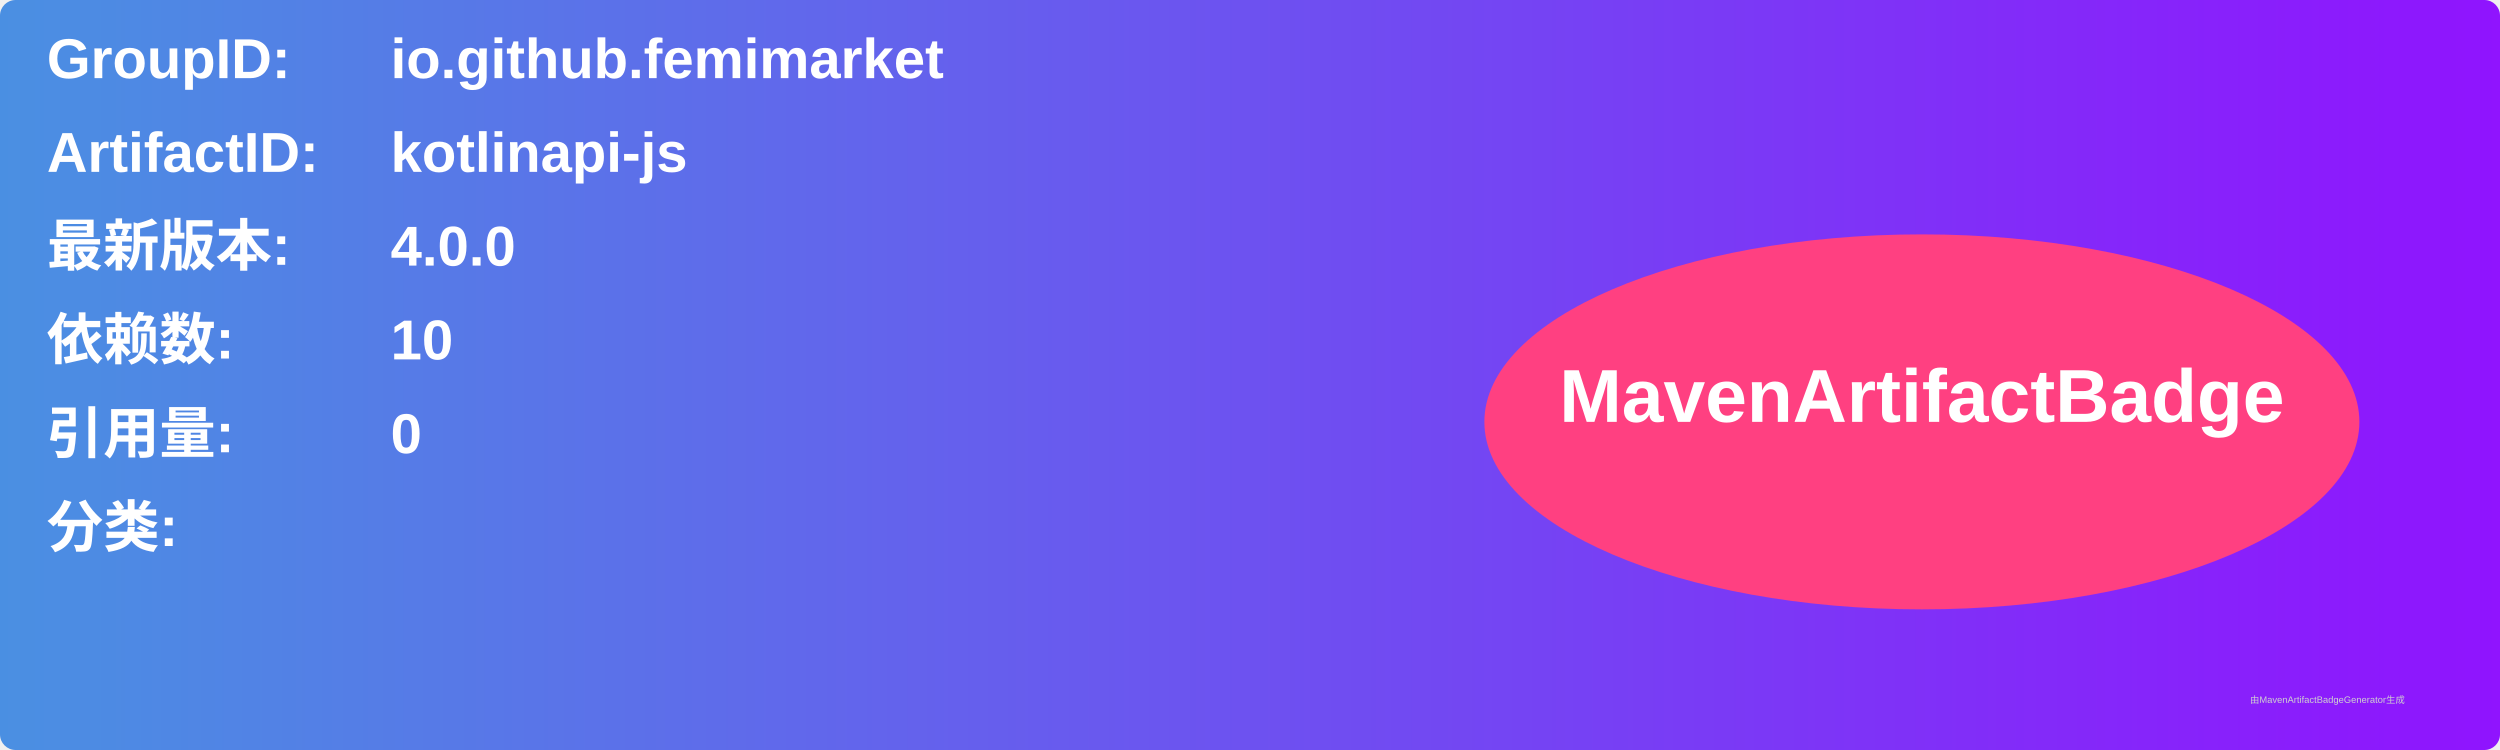
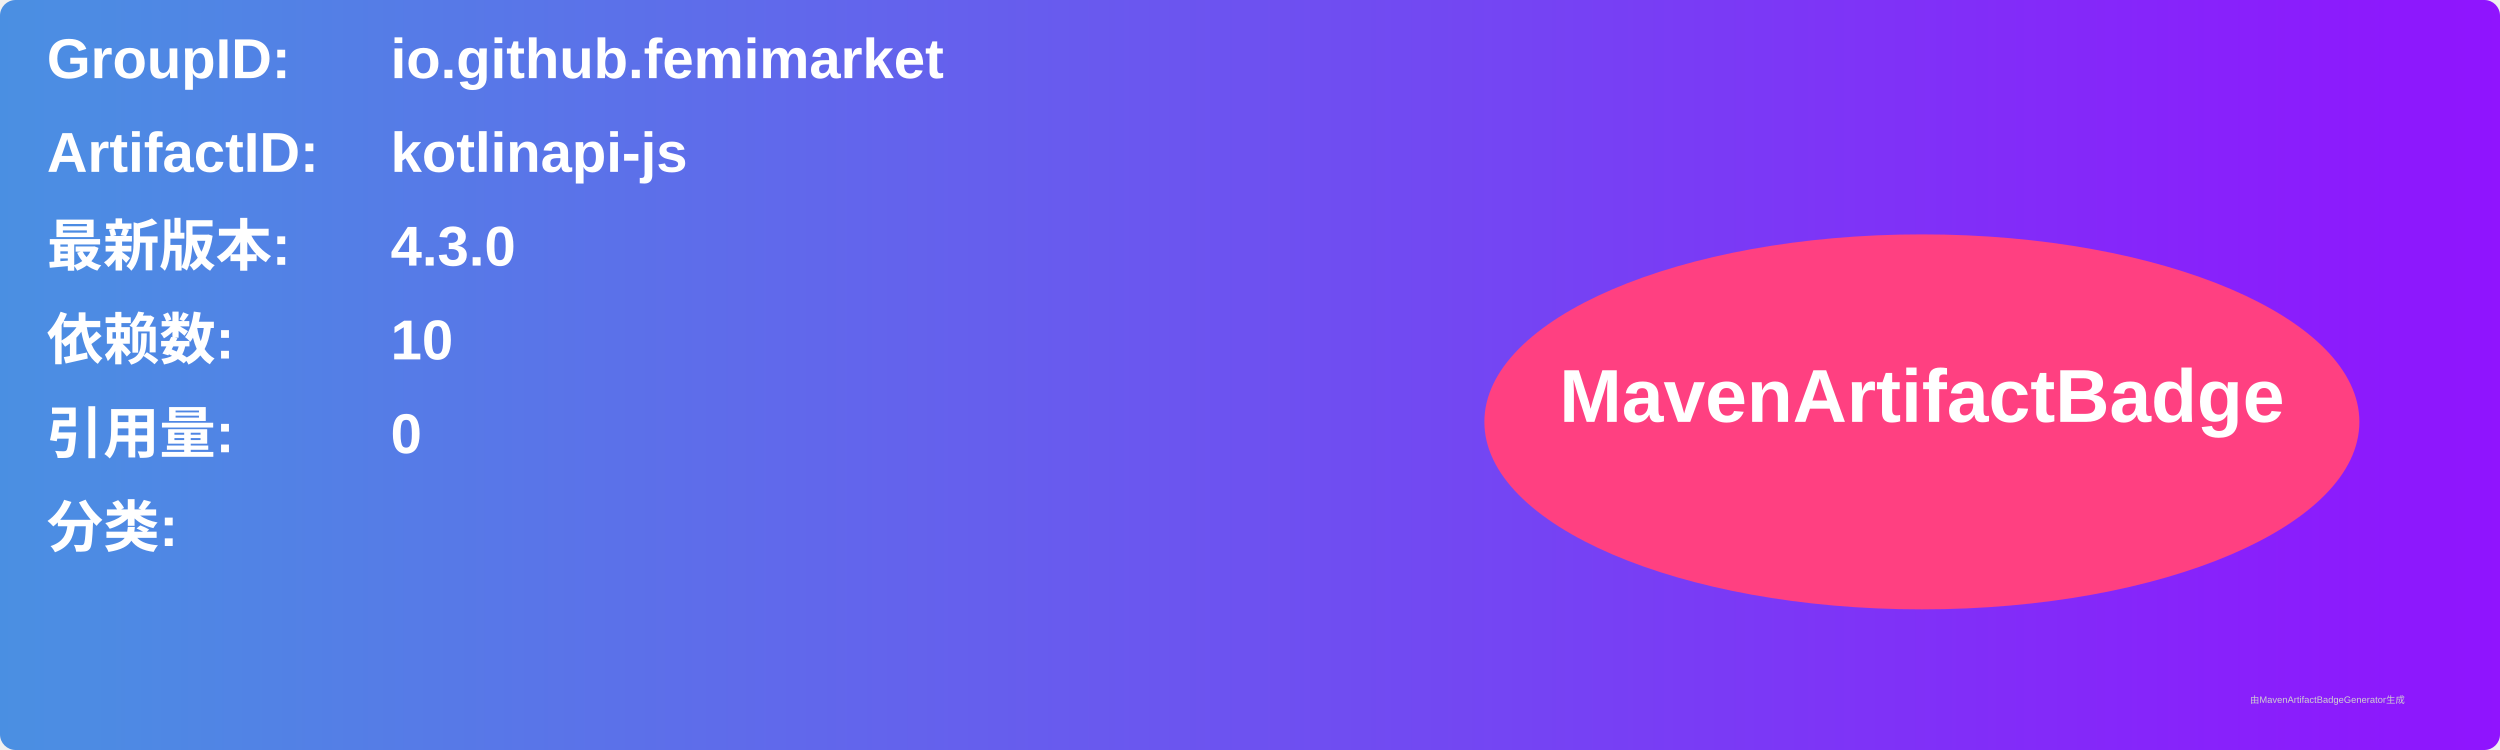
<svg xmlns="http://www.w3.org/2000/svg" width="800" height="240" viewBox="0 0 800 240">
  <linearGradient id="grad" x1="0%" y1="0%" x2="100%" y2="0%">
    <stop offset="0%" stop-color="#4a90e2" />
    <stop offset="100%" stop-color="#9013fe" />
  </linearGradient>
  <rect width="100%" height="100%" rx="5" ry="5" fill="url(#grad)" />
  <g transform="translate(15, 15)">
    <text x="0" y="10" font-family="Arial" font-size="18" fill="white" font-weight="bold" width="260">GroupID:</text>
    <text x="110" y="10" font-family="Arial" font-size="18" fill="white" font-weight="bold" width="460">io.github.femimarket</text>
    <text x="0" y="40" font-family="Arial" font-size="18" fill="white" font-weight="bold" width="260">ArtifactID:</text>
    <text x="110" y="40" font-family="Arial" font-size="18" fill="white" font-weight="bold" width="460">kotlinapi-js</text>
    <text x="0" y="70" font-family="Arial" font-size="18" fill="white" font-weight="bold">最新版本:</text>
    <text x="110" y="70" font-family="Arial" font-size="18" fill="white" font-weight="bold">
-       <tspan font-weight="bold">4.0.0</tspan>
+       <tspan font-weight="bold">4.3.0</tspan>
    </text>
    <text x="0" y="100" font-family="Arial" font-size="18" fill="white" font-weight="bold">依赖数: </text>
    <text x="110" y="100" font-family="Arial" font-size="18" fill="white">
      <tspan font-weight="bold">10</tspan>
    </text>
    <text x="0" y="130" font-family="Arial" font-size="18" fill="white" font-weight="bold">引用量: </text>
    <text x="110" y="130" font-family="Arial" font-size="18" fill="white">
      <tspan font-weight="bold">0</tspan>
    </text>
    <text x="0" y="160" font-family="Arial" font-size="18" fill="white" font-weight="bold">分类:</text>
    <text x="10" y="190" font-family="Arial" font-size="10" fill="white">
      <tspan font-weight="bold" />
    </text>
    <ellipse cx="600" cy="120" rx="140" ry="60" fill="#ff4081" />
    <text x="600" y="120" text-anchor="middle" font-family="Arial" font-size="24" fill="white" font-weight="bold">MavenArtifactBadge</text>
  </g>
  <text x="720" y="225" font-family="Arial" font-size="3" fill="#d0d0d0">由MavenArtifactBadgeGenerator生成</text>
</svg>
